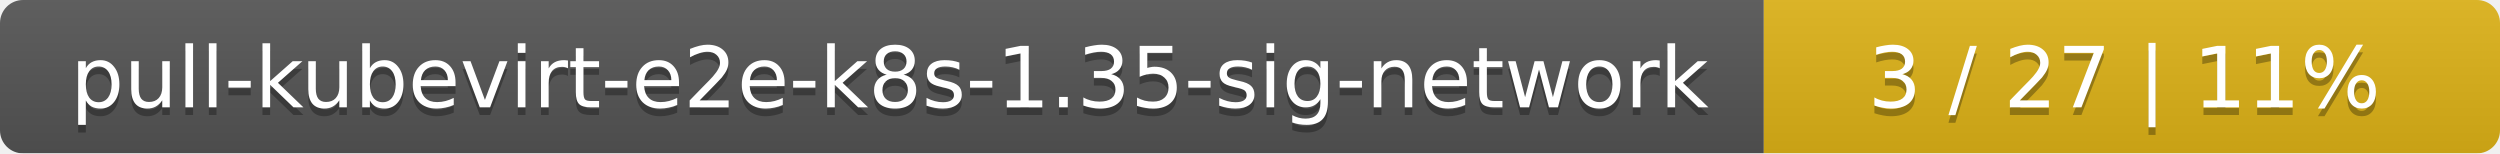
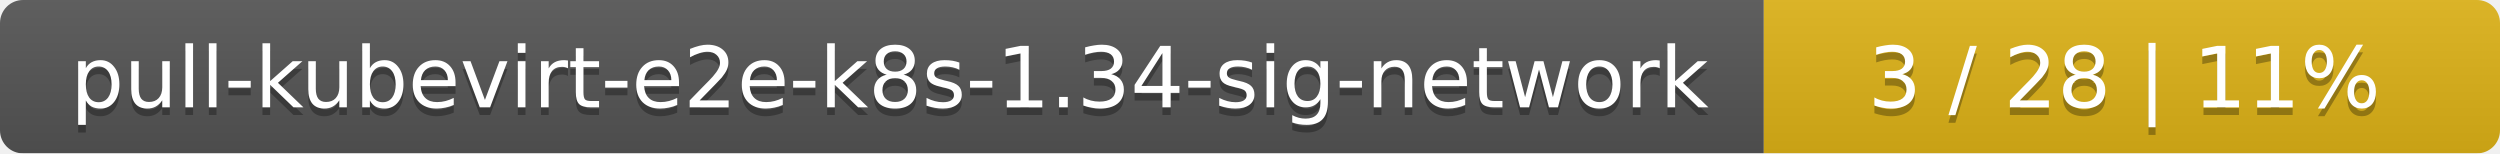
<svg xmlns="http://www.w3.org/2000/svg" width="326" height="20">
  <linearGradient id="smooth" x2="0" y2="100%">
    <stop offset="0" stop-color="#bbb" stop-opacity=".1" />
    <stop offset="1" stop-opacity=".1" />
  </linearGradient>
  <mask id="round">
    <rect width="326" height="20" rx="3" fill="#fff" />
  </mask>
  <g mask="url(#round)">
    <rect width="230" height="20" fill="#555" />
    <rect x="230" width="96" height="20" fill="#dfb317" />
    <rect width="326" height="20" fill="url(#smooth)" />
  </g>
  <g fill="#fff" text-anchor="middle" font-family="DejaVu Sans,Verdana,Geneva,sans-serif" font-size="11">
-     <text x="116" y="15" fill="#010101" fill-opacity=".3">pull-kubevirt-e2e-k8s-1.35-sig-network</text>
-     <text x="116" y="14">pull-kubevirt-e2e-k8s-1.35-sig-network</text>
-     <text x="277" y="15" fill="#010101" fill-opacity=".3">3 / 27    |    11%</text>
-     <text x="277" y="14">3 / 27    |    11%</text>
+     <text x="116" y="15" fill="#010101" fill-opacity=".3">pull-kubevirt-e2e-k8s-1.34-sig-network</text>
+     <text x="116" y="14">pull-kubevirt-e2e-k8s-1.34-sig-network</text>
+     <text x="277" y="15" fill="#010101" fill-opacity=".3">3 / 28    |    11%</text>
+     <text x="277" y="14">3 / 28    |    11%</text>
  </g>
</svg>
